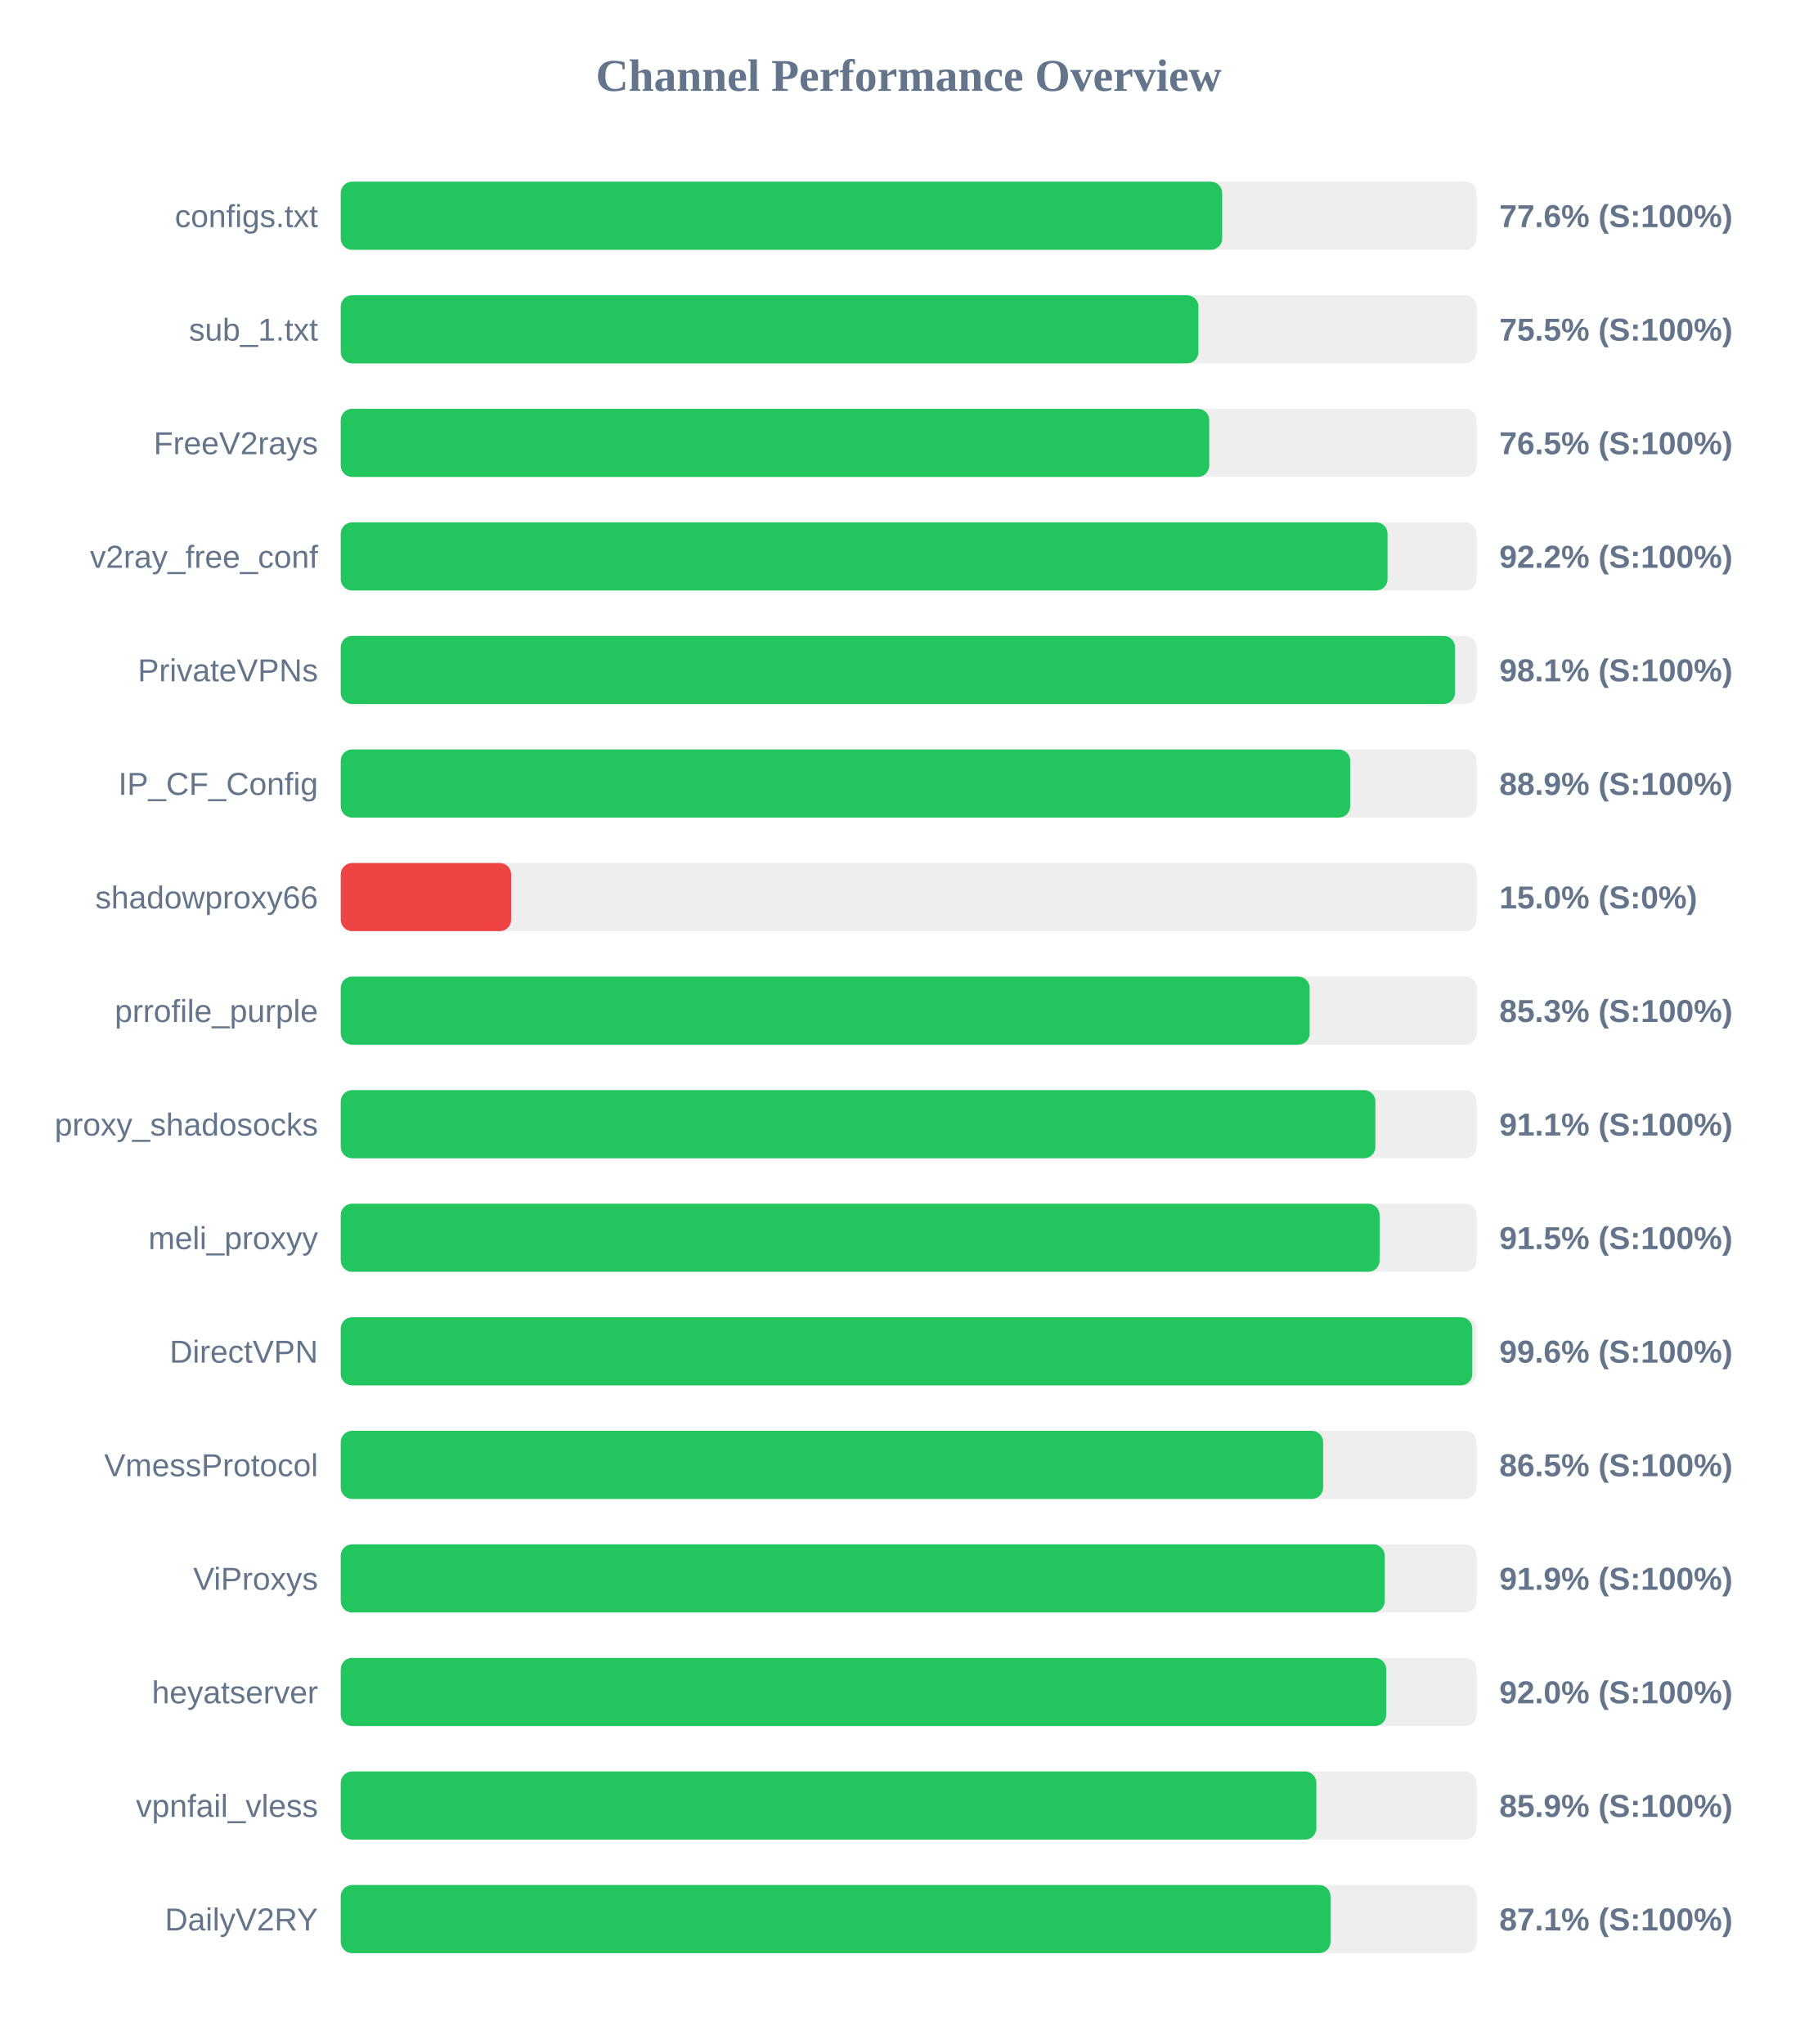
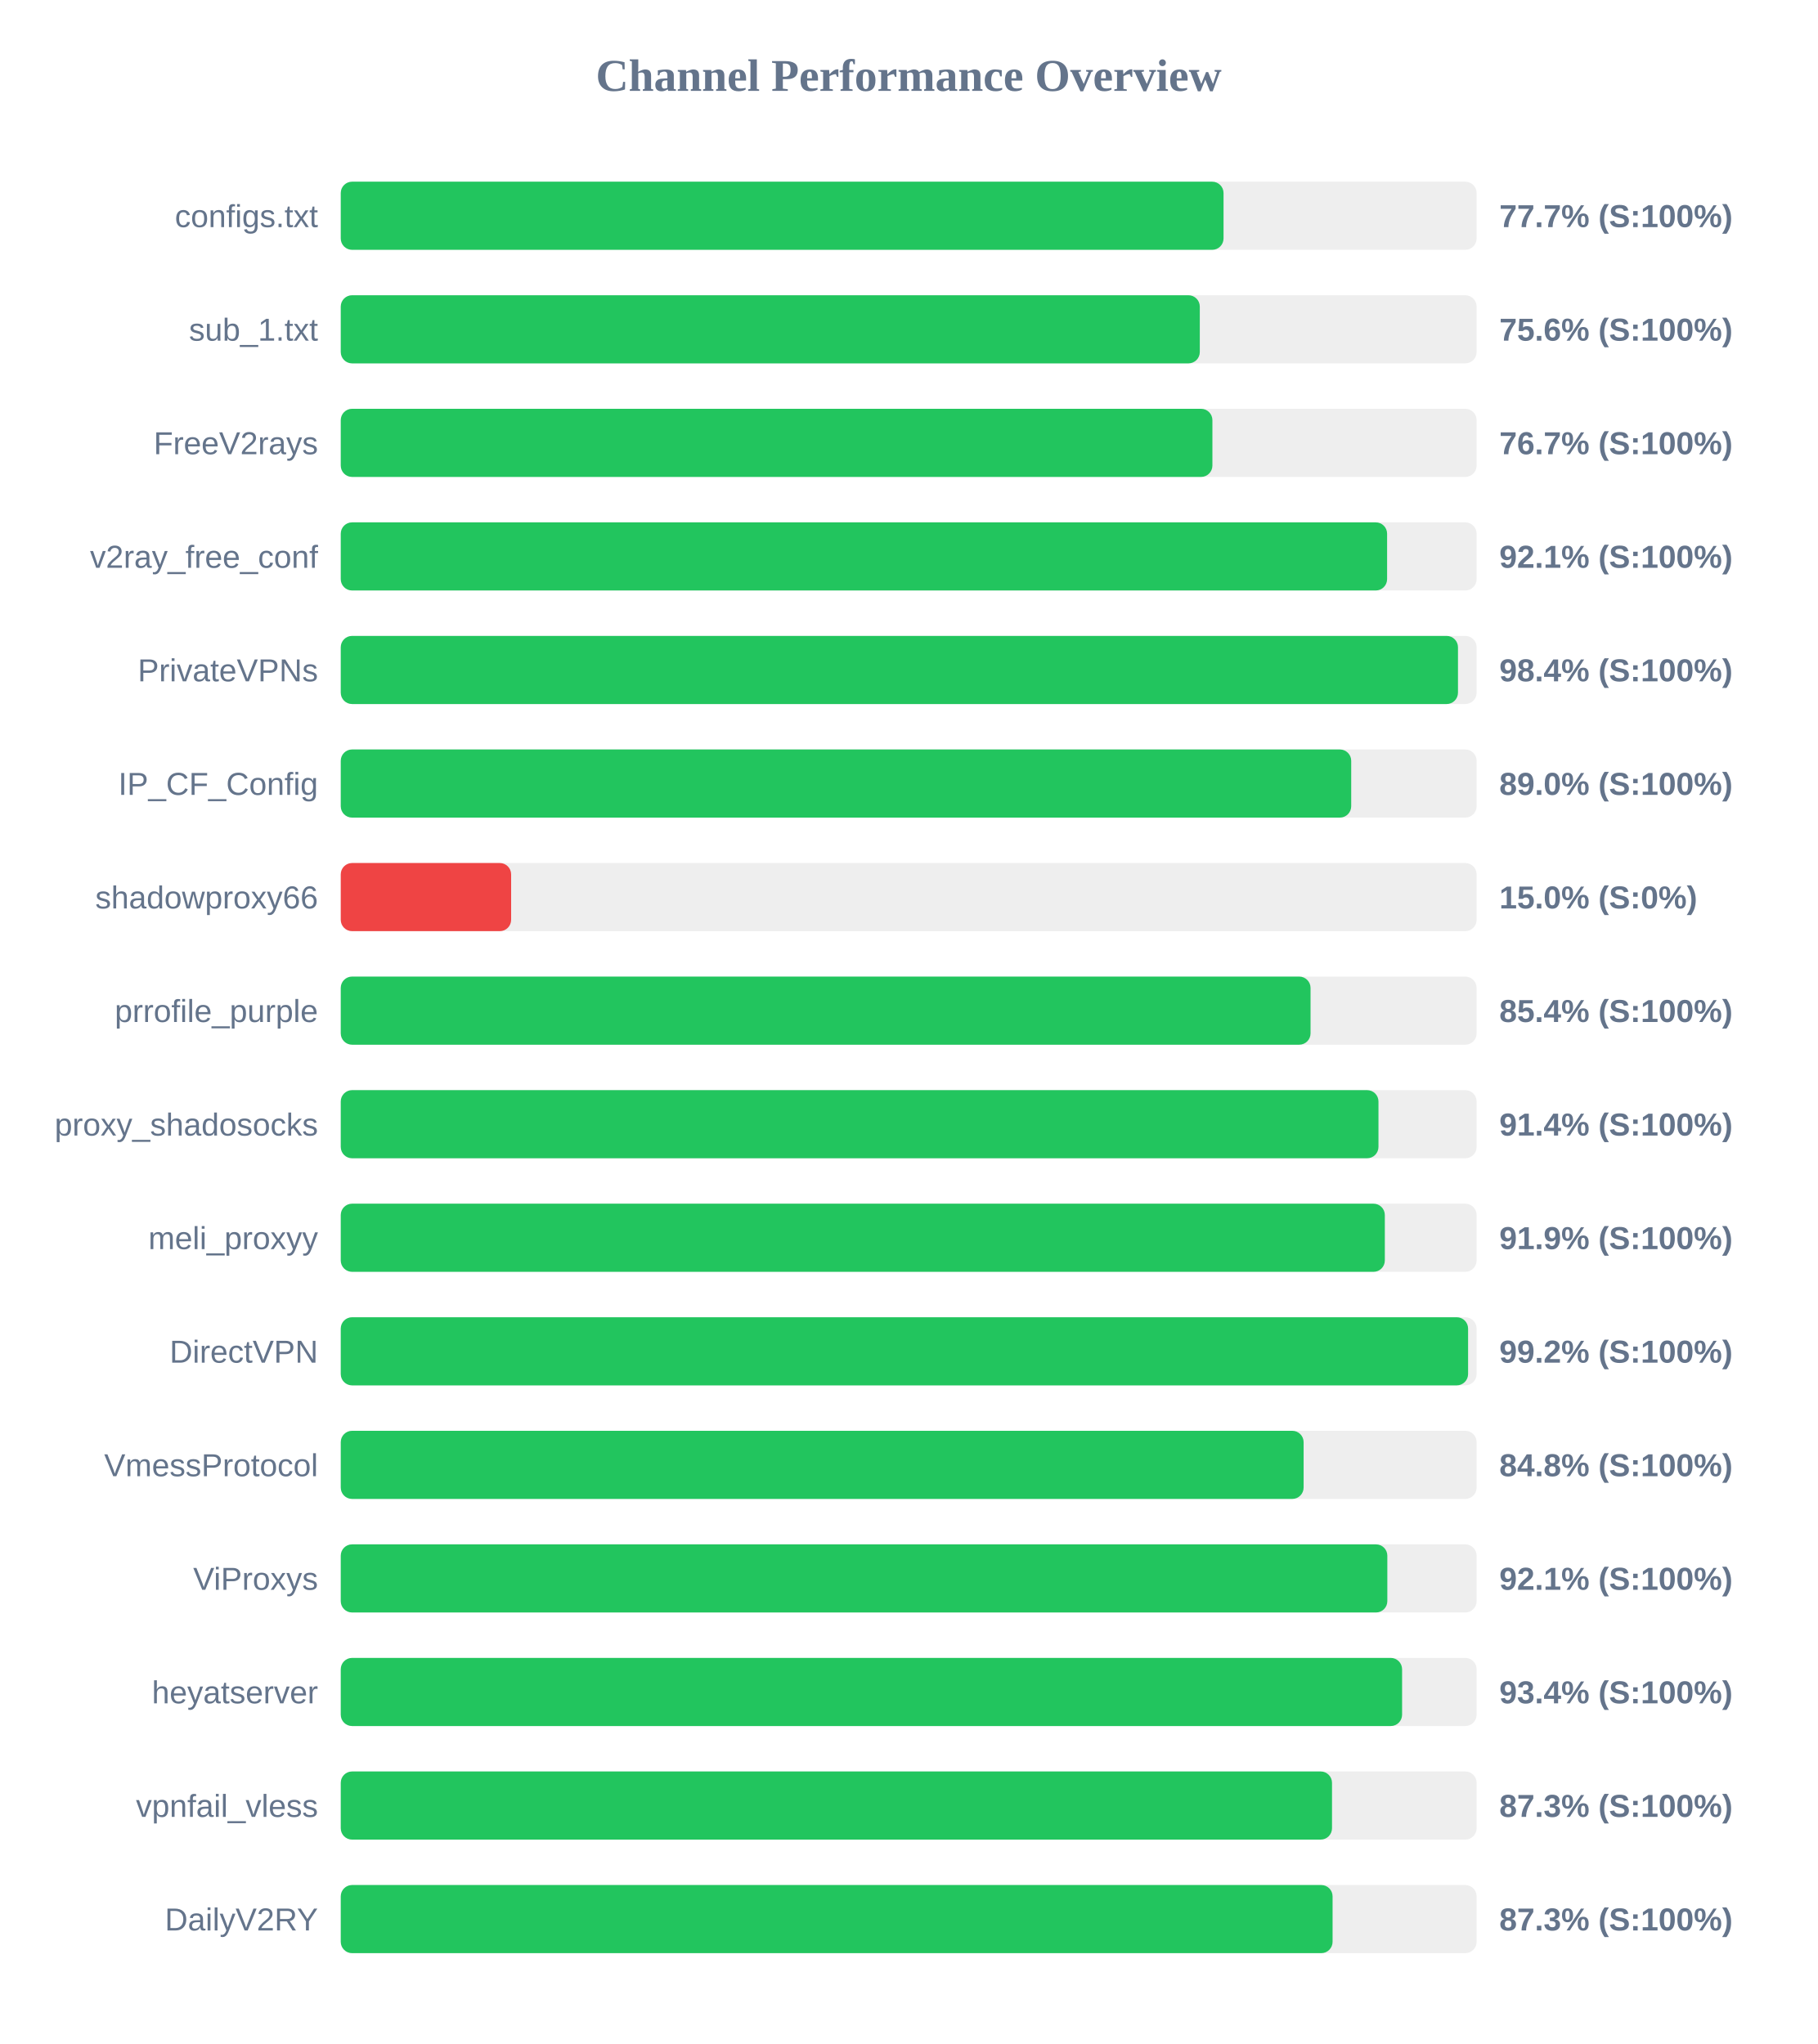
<svg xmlns="http://www.w3.org/2000/svg" width="800" height="900" version="1.1">
  <style>
        .row { font: 14px Arial; fill: #64748b; }
        .score { font: bold 14px Arial; fill: #64748b; }
    </style>
  <text x="400" y="40" text-anchor="middle" font-size="20px" font-weight="bold" fill="#64748b">Channel Performance Overview</text>
  <rect x="150" y="80" width="500" height="30" fill="#eee" rx="5" />
-   <rect x="150" y="80" width="388.0" height="30" fill="#22c55e" rx="5" />
+   <rect x="150" y="80" width="388.6" height="30" fill="#22c55e" rx="5" />
  <text x="140" y="100" text-anchor="end" class="row">configs.txt</text>
-   <text x="660" y="100" text-anchor="start" class="score">77.6% (S:100%)</text>
+   <text x="660" y="100" text-anchor="start" class="score">77.7% (S:100%)</text>
  <rect x="150" y="130" width="500" height="30" fill="#eee" rx="5" />
-   <rect x="150" y="130" width="377.55" height="30" fill="#22c55e" rx="5" />
+   <rect x="150" y="130" width="378.15" height="30" fill="#22c55e" rx="5" />
  <text x="140" y="150" text-anchor="end" class="row">sub_1.txt</text>
-   <text x="660" y="150" text-anchor="start" class="score">75.5% (S:100%)</text>
+   <text x="660" y="150" text-anchor="start" class="score">75.6% (S:100%)</text>
  <rect x="150" y="180" width="500" height="30" fill="#eee" rx="5" />
-   <rect x="150" y="180" width="382.3" height="30" fill="#22c55e" rx="5" />
+   <rect x="150" y="180" width="383.7" height="30" fill="#22c55e" rx="5" />
  <text x="140" y="200" text-anchor="end" class="row">FreeV2rays</text>
-   <text x="660" y="200" text-anchor="start" class="score">76.5% (S:100%)</text>
+   <text x="660" y="200" text-anchor="start" class="score">76.7% (S:100%)</text>
  <rect x="150" y="230" width="500" height="30" fill="#eee" rx="5" />
-   <rect x="150" y="230" width="460.8" height="30" fill="#22c55e" rx="5" />
+   <rect x="150" y="230" width="460.6" height="30" fill="#22c55e" rx="5" />
  <text x="140" y="250" text-anchor="end" class="row">v2ray_free_conf</text>
-   <text x="660" y="250" text-anchor="start" class="score">92.2% (S:100%)</text>
+   <text x="660" y="250" text-anchor="start" class="score">92.1% (S:100%)</text>
  <rect x="150" y="280" width="500" height="30" fill="#eee" rx="5" />
-   <rect x="150" y="280" width="490.5" height="30" fill="#22c55e" rx="5" />
+   <rect x="150" y="280" width="491.8" height="30" fill="#22c55e" rx="5" />
  <text x="140" y="300" text-anchor="end" class="row">PrivateVPNs</text>
-   <text x="660" y="300" text-anchor="start" class="score">98.1% (S:100%)</text>
+   <text x="660" y="300" text-anchor="start" class="score">98.4% (S:100%)</text>
  <rect x="150" y="330" width="500" height="30" fill="#eee" rx="5" />
-   <rect x="150" y="330" width="444.35" height="30" fill="#22c55e" rx="5" />
+   <rect x="150" y="330" width="444.8" height="30" fill="#22c55e" rx="5" />
  <text x="140" y="350" text-anchor="end" class="row">IP_CF_Config</text>
-   <text x="660" y="350" text-anchor="start" class="score">88.9% (S:100%)</text>
+   <text x="660" y="350" text-anchor="start" class="score">89.0% (S:100%)</text>
  <rect x="150" y="380" width="500" height="30" fill="#eee" rx="5" />
  <rect x="150" y="380" width="75.0" height="30" fill="#ef4444" rx="5" />
  <text x="140" y="400" text-anchor="end" class="row">shadowproxy66</text>
  <text x="660" y="400" text-anchor="start" class="score">15.0% (S:0%)</text>
  <rect x="150" y="430" width="500" height="30" fill="#eee" rx="5" />
-   <rect x="150" y="430" width="426.5" height="30" fill="#22c55e" rx="5" />
+   <rect x="150" y="430" width="426.9" height="30" fill="#22c55e" rx="5" />
  <text x="140" y="450" text-anchor="end" class="row">prrofile_purple</text>
-   <text x="660" y="450" text-anchor="start" class="score">85.3% (S:100%)</text>
+   <text x="660" y="450" text-anchor="start" class="score">85.4% (S:100%)</text>
  <rect x="150" y="480" width="500" height="30" fill="#eee" rx="5" />
-   <rect x="150" y="480" width="455.45" height="30" fill="#22c55e" rx="5" />
+   <rect x="150" y="480" width="456.8" height="30" fill="#22c55e" rx="5" />
  <text x="140" y="500" text-anchor="end" class="row">proxy_shadosocks</text>
-   <text x="660" y="500" text-anchor="start" class="score">91.1% (S:100%)</text>
+   <text x="660" y="500" text-anchor="start" class="score">91.4% (S:100%)</text>
  <rect x="150" y="530" width="500" height="30" fill="#eee" rx="5" />
-   <rect x="150" y="530" width="457.3" height="30" fill="#22c55e" rx="5" />
+   <rect x="150" y="530" width="459.6" height="30" fill="#22c55e" rx="5" />
  <text x="140" y="550" text-anchor="end" class="row">meli_proxyy</text>
-   <text x="660" y="550" text-anchor="start" class="score">91.5% (S:100%)</text>
+   <text x="660" y="550" text-anchor="start" class="score">91.9% (S:100%)</text>
  <rect x="150" y="580" width="500" height="30" fill="#eee" rx="5" />
-   <rect x="150" y="580" width="498.1" height="30" fill="#22c55e" rx="5" />
+   <rect x="150" y="580" width="496.25" height="30" fill="#22c55e" rx="5" />
  <text x="140" y="600" text-anchor="end" class="row">DirectVPN</text>
-   <text x="660" y="600" text-anchor="start" class="score">99.6% (S:100%)</text>
+   <text x="660" y="600" text-anchor="start" class="score">99.2% (S:100%)</text>
  <rect x="150" y="630" width="500" height="30" fill="#eee" rx="5" />
-   <rect x="150" y="630" width="432.45" height="30" fill="#22c55e" rx="5" />
+   <rect x="150" y="630" width="423.85" height="30" fill="#22c55e" rx="5" />
  <text x="140" y="650" text-anchor="end" class="row">VmessProtocol</text>
-   <text x="660" y="650" text-anchor="start" class="score">86.5% (S:100%)</text>
+   <text x="660" y="650" text-anchor="start" class="score">84.8% (S:100%)</text>
  <rect x="150" y="680" width="500" height="30" fill="#eee" rx="5" />
-   <rect x="150" y="680" width="459.55" height="30" fill="#22c55e" rx="5" />
+   <rect x="150" y="680" width="460.7" height="30" fill="#22c55e" rx="5" />
  <text x="140" y="700" text-anchor="end" class="row">ViProxys</text>
-   <text x="660" y="700" text-anchor="start" class="score">91.9% (S:100%)</text>
+   <text x="660" y="700" text-anchor="start" class="score">92.1% (S:100%)</text>
  <rect x="150" y="730" width="500" height="30" fill="#eee" rx="5" />
-   <rect x="150" y="730" width="460.2" height="30" fill="#22c55e" rx="5" />
+   <rect x="150" y="730" width="467.2" height="30" fill="#22c55e" rx="5" />
  <text x="140" y="750" text-anchor="end" class="row">heyatserver</text>
-   <text x="660" y="750" text-anchor="start" class="score">92.0% (S:100%)</text>
+   <text x="660" y="750" text-anchor="start" class="score">93.4% (S:100%)</text>
  <rect x="150" y="780" width="500" height="30" fill="#eee" rx="5" />
-   <rect x="150" y="780" width="429.45" height="30" fill="#22c55e" rx="5" />
+   <rect x="150" y="780" width="436.35" height="30" fill="#22c55e" rx="5" />
  <text x="140" y="800" text-anchor="end" class="row">vpnfail_vless</text>
-   <text x="660" y="800" text-anchor="start" class="score">85.9% (S:100%)</text>
+   <text x="660" y="800" text-anchor="start" class="score">87.3% (S:100%)</text>
  <rect x="150" y="830" width="500" height="30" fill="#eee" rx="5" />
-   <rect x="150" y="830" width="435.7" height="30" fill="#22c55e" rx="5" />
+   <rect x="150" y="830" width="436.6" height="30" fill="#22c55e" rx="5" />
  <text x="140" y="850" text-anchor="end" class="row">DailyV2RY</text>
-   <text x="660" y="850" text-anchor="start" class="score">87.1% (S:100%)</text>
+   <text x="660" y="850" text-anchor="start" class="score">87.3% (S:100%)</text>
</svg>
